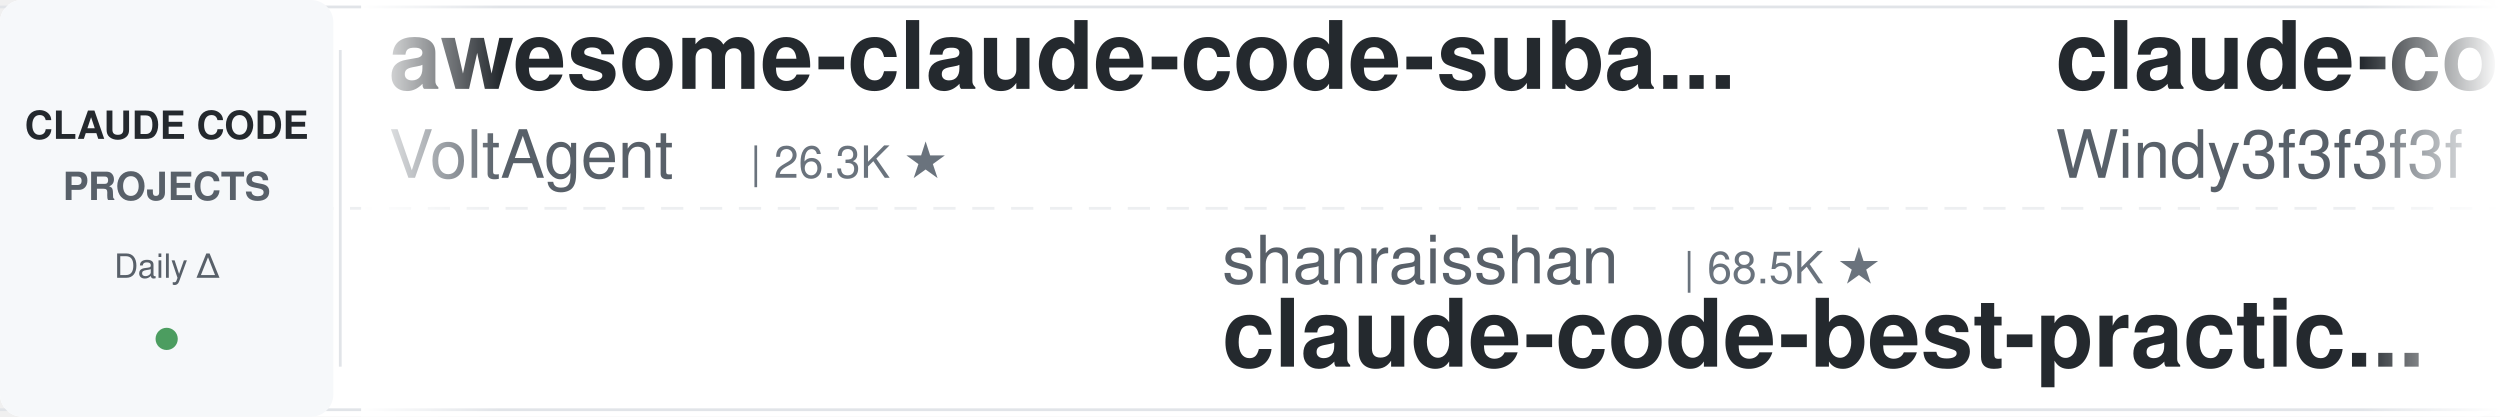
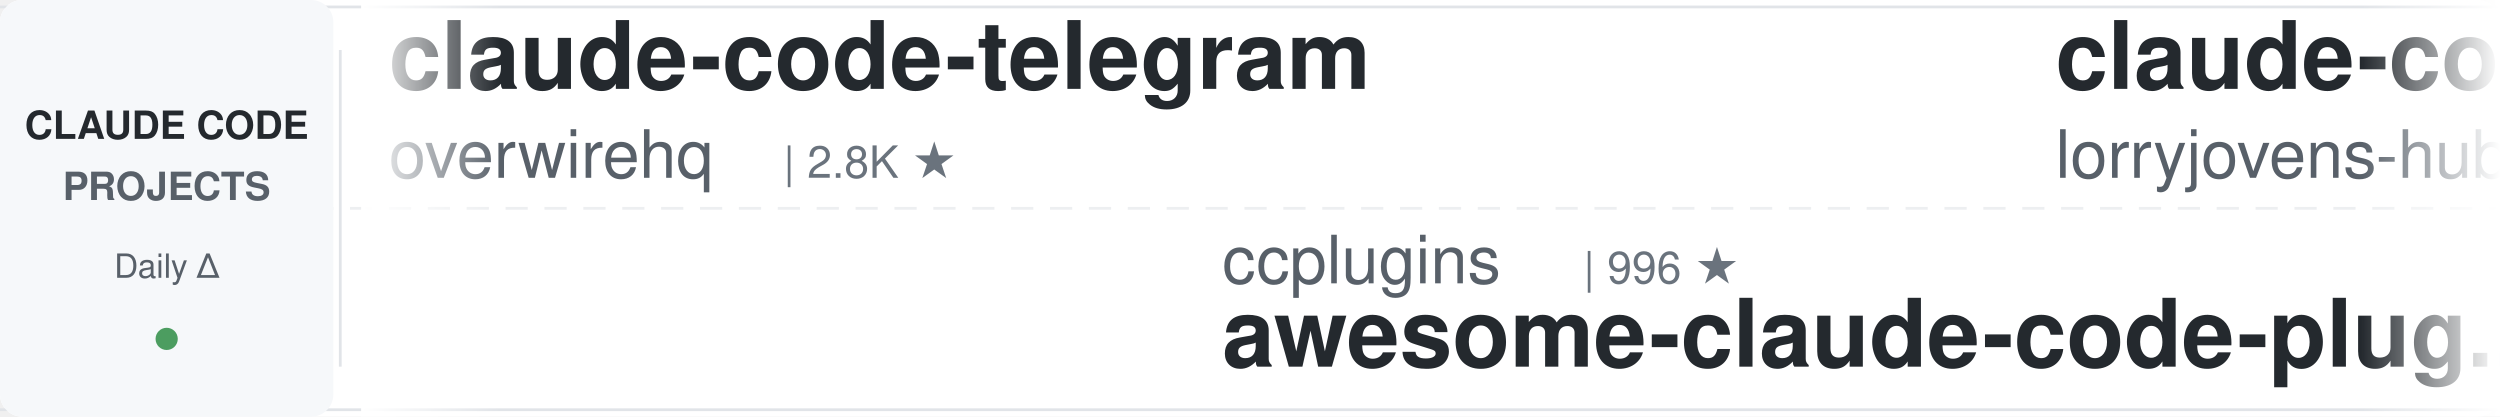
<svg xmlns="http://www.w3.org/2000/svg" width="900" height="150">
  <defs>
    <linearGradient id="leftFade" x1="0%" y1="0%" x2="100%" y2="0%">
      <stop offset="0%" style="stop-color:#ffffff;stop-opacity:1" />
      <stop offset="100%" style="stop-color:#ffffff;stop-opacity:0" />
    </linearGradient>
    <linearGradient id="rightFade" x1="0%" y1="0%" x2="100%" y2="0%">
      <stop offset="0%" style="stop-color:#ffffff;stop-opacity:0" />
      <stop offset="100%" style="stop-color:#ffffff;stop-opacity:1" />
    </linearGradient>
  </defs>
  <rect width="900" height="150" fill="#ffffff" rx="8" />
  <rect x="0" y="2" width="900" height="1" fill="#e1e4e8" />
  <rect x="0" y="147" width="900" height="1" fill="#e1e4e8" />
  <line x1="0" y1="75" x2="900" y2="75" stroke="#e1e4e8" stroke-width="1" stroke-dasharray="8 6" opacity="0.6" />
  <rect x="0" y="0" width="120" height="150" fill="#f6f8fa" rx="8" />
  <text x="60" y="50" font-family="-apple-system, BlinkMacSystemFont, 'Segoe UI', Helvetica, Arial, sans-serif" font-size="14" font-weight="600" fill="#24292e" text-anchor="middle">CLAUDE CODE</text>
  <text x="60" y="72" font-family="-apple-system, BlinkMacSystemFont, 'Segoe UI', Helvetica, Arial, sans-serif" font-size="14" font-weight="600" fill="#586069" text-anchor="middle">PROJECTS</text>
  <text x="60" y="100" font-family="-apple-system, BlinkMacSystemFont, 'Segoe UI', Helvetica, Arial, sans-serif" font-size="12" font-weight="500" fill="#586069" text-anchor="middle">Daily Δ</text>
  <circle cx="60" cy="122" r="4" fill="#22863a" opacity="0.8" />
  <rect x="122" y="18" width="1" height="114" fill="#e1e4e8" />
  <clipPath id="tickerClip">
    <rect x="130" y="0" width="770" height="150" />
  </clipPath>
  <g clip-path="url(#tickerClip)">
    <g id="tickerItems">
      <animateTransform attributeName="transform" attributeType="XML" type="translate" from="0 0" to="-3000 0" dur="54s" repeatCount="indefinite" />
      <g transform="translate(0, 0)">
-         <text x="140" y="32" font-family="-apple-system, BlinkMacSystemFont, 'Segoe UI', Helvetica, Arial, sans-serif" font-size="34" font-weight="600" fill="#24292e">awesome-claude-code-suba...</text>
-         <text x="140" y="64" font-family="-apple-system, BlinkMacSystemFont, 'Segoe UI', Helvetica, Arial, sans-serif" font-size="24" font-weight="400" fill="#586069">VoltAgent</text>
-         <text x="270" y="64" font-family="-apple-system, BlinkMacSystemFont, 'Segoe UI', Helvetica, Arial, sans-serif" font-size="16" font-weight="500" fill="#6a737d">| 26.3K ★</text>
+         <text x="140" y="32" font-family="-apple-system, BlinkMacSystemFont, 'Segoe UI', Helvetica, Arial, sans-serif" font-size="34" font-weight="600" fill="#24292e">claude-code-telegram</text>
+         <text x="140" y="64" font-family="-apple-system, BlinkMacSystemFont, 'Segoe UI', Helvetica, Arial, sans-serif" font-size="24" font-weight="400" fill="#586069">overwirehq</text>
+         <text x="282" y="64" font-family="-apple-system, BlinkMacSystemFont, 'Segoe UI', Helvetica, Arial, sans-serif" font-size="16" font-weight="500" fill="#6a737d">| 2.8K ★</text>
      </g>
      <g transform="translate(300, 0)">
-         <text x="140" y="102" font-family="-apple-system, BlinkMacSystemFont, 'Segoe UI', Helvetica, Arial, sans-serif" font-size="24" font-weight="400" fill="#586069">shanraisshan</text>
-         <text x="306" y="102" font-family="-apple-system, BlinkMacSystemFont, 'Segoe UI', Helvetica, Arial, sans-serif" font-size="16" font-weight="500" fill="#6a737d">| 68.5K ★</text>
-         <text x="140" y="132" font-family="-apple-system, BlinkMacSystemFont, 'Segoe UI', Helvetica, Arial, sans-serif" font-size="34" font-weight="600" fill="#24292e">claude-code-best-practic...</text>
+         <text x="140" y="102" font-family="-apple-system, BlinkMacSystemFont, 'Segoe UI', Helvetica, Arial, sans-serif" font-size="24" font-weight="400" fill="#586069">ccplugins</text>
+         <text x="270" y="102" font-family="-apple-system, BlinkMacSystemFont, 'Segoe UI', Helvetica, Arial, sans-serif" font-size="16" font-weight="500" fill="#6a737d">| 996 ★</text>
+         <text x="140" y="132" font-family="-apple-system, BlinkMacSystemFont, 'Segoe UI', Helvetica, Arial, sans-serif" font-size="34" font-weight="600" fill="#24292e">awesome-claude-code-plug...</text>
      </g>
      <g transform="translate(600, 0)">
-         <text x="140" y="32" font-family="-apple-system, BlinkMacSystemFont, 'Segoe UI', Helvetica, Arial, sans-serif" font-size="34" font-weight="600" fill="#24292e">claude-code-from-scratch</text>
-         <text x="140" y="64" font-family="-apple-system, BlinkMacSystemFont, 'Segoe UI', Helvetica, Arial, sans-serif" font-size="24" font-weight="400" fill="#586069">Windy3f3f3f3f</text>
-         <text x="318" y="64" font-family="-apple-system, BlinkMacSystemFont, 'Segoe UI', Helvetica, Arial, sans-serif" font-size="16" font-weight="500" fill="#6a737d">| 2.8K ★</text>
+         <text x="140" y="32" font-family="-apple-system, BlinkMacSystemFont, 'Segoe UI', Helvetica, Arial, sans-serif" font-size="34" font-weight="600" fill="#24292e">claude-code-rust</text>
+         <text x="140" y="64" font-family="-apple-system, BlinkMacSystemFont, 'Segoe UI', Helvetica, Arial, sans-serif" font-size="24" font-weight="400" fill="#586069">lorryjovens-hub</text>
+         <text x="342" y="64" font-family="-apple-system, BlinkMacSystemFont, 'Segoe UI', Helvetica, Arial, sans-serif" font-size="16" font-weight="500" fill="#6a737d">| 1.7K ★</text>
      </g>
      <g transform="translate(900, 0)">
-         <text x="140" y="102" font-family="-apple-system, BlinkMacSystemFont, 'Segoe UI', Helvetica, Arial, sans-serif" font-size="24" font-weight="400" fill="#586069">edmund-io</text>
-         <text x="270" y="102" font-family="-apple-system, BlinkMacSystemFont, 'Segoe UI', Helvetica, Arial, sans-serif" font-size="16" font-weight="500" fill="#6a737d">| 1.5K ★</text>
-         <text x="140" y="132" font-family="-apple-system, BlinkMacSystemFont, 'Segoe UI', Helvetica, Arial, sans-serif" font-size="34" font-weight="600" fill="#24292e">edmunds-claude-code</text>
-       </g>
-       <g transform="translate(1200, 0)">
-         <text x="140" y="32" font-family="-apple-system, BlinkMacSystemFont, 'Segoe UI', Helvetica, Arial, sans-serif" font-size="34" font-weight="600" fill="#24292e">Open-ClaudeCode</text>
-         <text x="140" y="64" font-family="-apple-system, BlinkMacSystemFont, 'Segoe UI', Helvetica, Arial, sans-serif" font-size="24" font-weight="400" fill="#586069">LING71671</text>
-         <text x="270" y="64" font-family="-apple-system, BlinkMacSystemFont, 'Segoe UI', Helvetica, Arial, sans-serif" font-size="16" font-weight="500" fill="#6a737d">| 978 ★</text>
-       </g>
-       <g transform="translate(1500, 0)">
        <text x="140" y="102" font-family="-apple-system, BlinkMacSystemFont, 'Segoe UI', Helvetica, Arial, sans-serif" font-size="24" font-weight="400" fill="#586069">huangjia2019</text>
        <text x="306" y="102" font-family="-apple-system, BlinkMacSystemFont, 'Segoe UI', Helvetica, Arial, sans-serif" font-size="16" font-weight="500" fill="#6a737d">| 1.1K ★</text>
        <text x="140" y="132" font-family="-apple-system, BlinkMacSystemFont, 'Segoe UI', Helvetica, Arial, sans-serif" font-size="34" font-weight="600" fill="#24292e">claude-code-engineering</text>
      </g>
+       <g transform="translate(1200, 0)">
+         <text x="140" y="32" font-family="-apple-system, BlinkMacSystemFont, 'Segoe UI', Helvetica, Arial, sans-serif" font-size="34" font-weight="600" fill="#24292e">claude-code-reverse</text>
+         <text x="140" y="64" font-family="-apple-system, BlinkMacSystemFont, 'Segoe UI', Helvetica, Arial, sans-serif" font-size="24" font-weight="400" fill="#586069">Yuyz0112</text>
+         <text x="258" y="64" font-family="-apple-system, BlinkMacSystemFont, 'Segoe UI', Helvetica, Arial, sans-serif" font-size="16" font-weight="500" fill="#6a737d">| 2.4K ★</text>
+       </g>
+       <g transform="translate(1500, 0)">
+         <text x="140" y="102" font-family="-apple-system, BlinkMacSystemFont, 'Segoe UI', Helvetica, Arial, sans-serif" font-size="24" font-weight="400" fill="#586069">Alishahryar1</text>
+         <text x="306" y="102" font-family="-apple-system, BlinkMacSystemFont, 'Segoe UI', Helvetica, Arial, sans-serif" font-size="16" font-weight="500" fill="#6a737d">| 66.2K ★</text>
+         <text x="140" y="132" font-family="-apple-system, BlinkMacSystemFont, 'Segoe UI', Helvetica, Arial, sans-serif" font-size="34" font-weight="600" fill="#24292e">free-claude-code</text>
+       </g>
      <g transform="translate(1800, 0)">
-         <text x="140" y="32" font-family="-apple-system, BlinkMacSystemFont, 'Segoe UI', Helvetica, Arial, sans-serif" font-size="34" font-weight="600" fill="#24292e">system_prompts_leaks</text>
-         <text x="140" y="64" font-family="-apple-system, BlinkMacSystemFont, 'Segoe UI', Helvetica, Arial, sans-serif" font-size="24" font-weight="400" fill="#586069">asgeirtj</text>
-         <text x="258" y="64" font-family="-apple-system, BlinkMacSystemFont, 'Segoe UI', Helvetica, Arial, sans-serif" font-size="16" font-weight="500" fill="#6a737d">| 70.7K ★</text>
+         <text x="140" y="32" font-family="-apple-system, BlinkMacSystemFont, 'Segoe UI', Helvetica, Arial, sans-serif" font-size="34" font-weight="600" fill="#24292e">claude_codex_bridge</text>
+         <text x="140" y="64" font-family="-apple-system, BlinkMacSystemFont, 'Segoe UI', Helvetica, Arial, sans-serif" font-size="24" font-weight="400" fill="#586069">SeemSeam</text>
+         <text x="258" y="64" font-family="-apple-system, BlinkMacSystemFont, 'Segoe UI', Helvetica, Arial, sans-serif" font-size="16" font-weight="500" fill="#6a737d">| 3.6K ★</text>
      </g>
      <g transform="translate(2100, 0)">
-         <text x="140" y="102" font-family="-apple-system, BlinkMacSystemFont, 'Segoe UI', Helvetica, Arial, sans-serif" font-size="24" font-weight="400" fill="#586069">Donchitos</text>
-         <text x="270" y="102" font-family="-apple-system, BlinkMacSystemFont, 'Segoe UI', Helvetica, Arial, sans-serif" font-size="16" font-weight="500" fill="#6a737d">| 34.2K ★</text>
-         <text x="140" y="132" font-family="-apple-system, BlinkMacSystemFont, 'Segoe UI', Helvetica, Arial, sans-serif" font-size="34" font-weight="600" fill="#24292e">Claude-Code-Game-Studios</text>
+         <text x="140" y="102" font-family="-apple-system, BlinkMacSystemFont, 'Segoe UI', Helvetica, Arial, sans-serif" font-size="24" font-weight="400" fill="#586069">ponponon</text>
+         <text x="258" y="102" font-family="-apple-system, BlinkMacSystemFont, 'Segoe UI', Helvetica, Arial, sans-serif" font-size="16" font-weight="500" fill="#6a737d">| 2.3K ★</text>
+         <text x="140" y="132" font-family="-apple-system, BlinkMacSystemFont, 'Segoe UI', Helvetica, Arial, sans-serif" font-size="34" font-weight="600" fill="#24292e">claude_code_src</text>
      </g>
      <g transform="translate(2400, 0)">
-         <text x="140" y="32" font-family="-apple-system, BlinkMacSystemFont, 'Segoe UI', Helvetica, Arial, sans-serif" font-size="34" font-weight="600" fill="#24292e">claude-code-hooks-master...</text>
-         <text x="140" y="64" font-family="-apple-system, BlinkMacSystemFont, 'Segoe UI', Helvetica, Arial, sans-serif" font-size="24" font-weight="400" fill="#586069">disler</text>
-         <text x="234" y="64" font-family="-apple-system, BlinkMacSystemFont, 'Segoe UI', Helvetica, Arial, sans-serif" font-size="16" font-weight="500" fill="#6a737d">| 4.0K ★</text>
+         <text x="140" y="32" font-family="-apple-system, BlinkMacSystemFont, 'Segoe UI', Helvetica, Arial, sans-serif" font-size="34" font-weight="600" fill="#24292e">claude-code-templates</text>
+         <text x="140" y="64" font-family="-apple-system, BlinkMacSystemFont, 'Segoe UI', Helvetica, Arial, sans-serif" font-size="24" font-weight="400" fill="#586069">davila7</text>
+         <text x="246" y="64" font-family="-apple-system, BlinkMacSystemFont, 'Segoe UI', Helvetica, Arial, sans-serif" font-size="16" font-weight="500" fill="#6a737d">| 33.1K ★</text>
      </g>
      <g transform="translate(2700, 0)">
-         <text x="140" y="102" font-family="-apple-system, BlinkMacSystemFont, 'Segoe UI', Helvetica, Arial, sans-serif" font-size="24" font-weight="400" fill="#586069">techjarves</text>
-         <text x="282" y="102" font-family="-apple-system, BlinkMacSystemFont, 'Segoe UI', Helvetica, Arial, sans-serif" font-size="16" font-weight="500" fill="#6a737d">| 1.6K ★</text>
-         <text x="140" y="132" font-family="-apple-system, BlinkMacSystemFont, 'Segoe UI', Helvetica, Arial, sans-serif" font-size="34" font-weight="600" fill="#24292e">ClaudeCode-Portable</text>
+         <text x="140" y="102" font-family="-apple-system, BlinkMacSystemFont, 'Segoe UI', Helvetica, Arial, sans-serif" font-size="24" font-weight="400" fill="#586069">andrew-kramer-inno</text>
+         <text x="378" y="102" font-family="-apple-system, BlinkMacSystemFont, 'Segoe UI', Helvetica, Arial, sans-serif" font-size="16" font-weight="500" fill="#6a737d">| 595 ★</text>
+         <text x="140" y="132" font-family="-apple-system, BlinkMacSystemFont, 'Segoe UI', Helvetica, Arial, sans-serif" font-size="34" font-weight="600" fill="#24292e">claude-code-source-build</text>
      </g>
      <g transform="translate(3000, 0)">
-         <text x="140" y="32" font-family="-apple-system, BlinkMacSystemFont, 'Segoe UI', Helvetica, Arial, sans-serif" font-size="34" font-weight="600" fill="#24292e">awesome-claude-code-suba...</text>
-         <text x="140" y="64" font-family="-apple-system, BlinkMacSystemFont, 'Segoe UI', Helvetica, Arial, sans-serif" font-size="24" font-weight="400" fill="#586069">VoltAgent</text>
-         <text x="270" y="64" font-family="-apple-system, BlinkMacSystemFont, 'Segoe UI', Helvetica, Arial, sans-serif" font-size="16" font-weight="500" fill="#6a737d">| 26.3K ★</text>
+         <text x="140" y="32" font-family="-apple-system, BlinkMacSystemFont, 'Segoe UI', Helvetica, Arial, sans-serif" font-size="34" font-weight="600" fill="#24292e">claude-code-telegram</text>
+         <text x="140" y="64" font-family="-apple-system, BlinkMacSystemFont, 'Segoe UI', Helvetica, Arial, sans-serif" font-size="24" font-weight="400" fill="#586069">overwirehq</text>
+         <text x="282" y="64" font-family="-apple-system, BlinkMacSystemFont, 'Segoe UI', Helvetica, Arial, sans-serif" font-size="16" font-weight="500" fill="#6a737d">| 2.8K ★</text>
      </g>
      <g transform="translate(3300, 0)">
-         <text x="140" y="102" font-family="-apple-system, BlinkMacSystemFont, 'Segoe UI', Helvetica, Arial, sans-serif" font-size="24" font-weight="400" fill="#586069">shanraisshan</text>
-         <text x="306" y="102" font-family="-apple-system, BlinkMacSystemFont, 'Segoe UI', Helvetica, Arial, sans-serif" font-size="16" font-weight="500" fill="#6a737d">| 68.5K ★</text>
-         <text x="140" y="132" font-family="-apple-system, BlinkMacSystemFont, 'Segoe UI', Helvetica, Arial, sans-serif" font-size="34" font-weight="600" fill="#24292e">claude-code-best-practic...</text>
+         <text x="140" y="102" font-family="-apple-system, BlinkMacSystemFont, 'Segoe UI', Helvetica, Arial, sans-serif" font-size="24" font-weight="400" fill="#586069">ccplugins</text>
+         <text x="270" y="102" font-family="-apple-system, BlinkMacSystemFont, 'Segoe UI', Helvetica, Arial, sans-serif" font-size="16" font-weight="500" fill="#6a737d">| 996 ★</text>
+         <text x="140" y="132" font-family="-apple-system, BlinkMacSystemFont, 'Segoe UI', Helvetica, Arial, sans-serif" font-size="34" font-weight="600" fill="#24292e">awesome-claude-code-plug...</text>
      </g>
      <g transform="translate(3600, 0)">
-         <text x="140" y="32" font-family="-apple-system, BlinkMacSystemFont, 'Segoe UI', Helvetica, Arial, sans-serif" font-size="34" font-weight="600" fill="#24292e">claude-code-from-scratch</text>
-         <text x="140" y="64" font-family="-apple-system, BlinkMacSystemFont, 'Segoe UI', Helvetica, Arial, sans-serif" font-size="24" font-weight="400" fill="#586069">Windy3f3f3f3f</text>
-         <text x="318" y="64" font-family="-apple-system, BlinkMacSystemFont, 'Segoe UI', Helvetica, Arial, sans-serif" font-size="16" font-weight="500" fill="#6a737d">| 2.8K ★</text>
+         <text x="140" y="32" font-family="-apple-system, BlinkMacSystemFont, 'Segoe UI', Helvetica, Arial, sans-serif" font-size="34" font-weight="600" fill="#24292e">claude-code-rust</text>
+         <text x="140" y="64" font-family="-apple-system, BlinkMacSystemFont, 'Segoe UI', Helvetica, Arial, sans-serif" font-size="24" font-weight="400" fill="#586069">lorryjovens-hub</text>
+         <text x="342" y="64" font-family="-apple-system, BlinkMacSystemFont, 'Segoe UI', Helvetica, Arial, sans-serif" font-size="16" font-weight="500" fill="#6a737d">| 1.7K ★</text>
      </g>
      <g transform="translate(3900, 0)">
-         <text x="140" y="102" font-family="-apple-system, BlinkMacSystemFont, 'Segoe UI', Helvetica, Arial, sans-serif" font-size="24" font-weight="400" fill="#586069">edmund-io</text>
-         <text x="270" y="102" font-family="-apple-system, BlinkMacSystemFont, 'Segoe UI', Helvetica, Arial, sans-serif" font-size="16" font-weight="500" fill="#6a737d">| 1.5K ★</text>
-         <text x="140" y="132" font-family="-apple-system, BlinkMacSystemFont, 'Segoe UI', Helvetica, Arial, sans-serif" font-size="34" font-weight="600" fill="#24292e">edmunds-claude-code</text>
+         <text x="140" y="102" font-family="-apple-system, BlinkMacSystemFont, 'Segoe UI', Helvetica, Arial, sans-serif" font-size="24" font-weight="400" fill="#586069">huangjia2019</text>
+         <text x="306" y="102" font-family="-apple-system, BlinkMacSystemFont, 'Segoe UI', Helvetica, Arial, sans-serif" font-size="16" font-weight="500" fill="#6a737d">| 1.1K ★</text>
+         <text x="140" y="132" font-family="-apple-system, BlinkMacSystemFont, 'Segoe UI', Helvetica, Arial, sans-serif" font-size="34" font-weight="600" fill="#24292e">claude-code-engineering</text>
      </g>
    </g>
  </g>
  <rect x="130" y="0" width="50" height="150" fill="url(#leftFade)" />
  <rect x="850" y="0" width="50" height="150" fill="url(#rightFade)" />
</svg>
